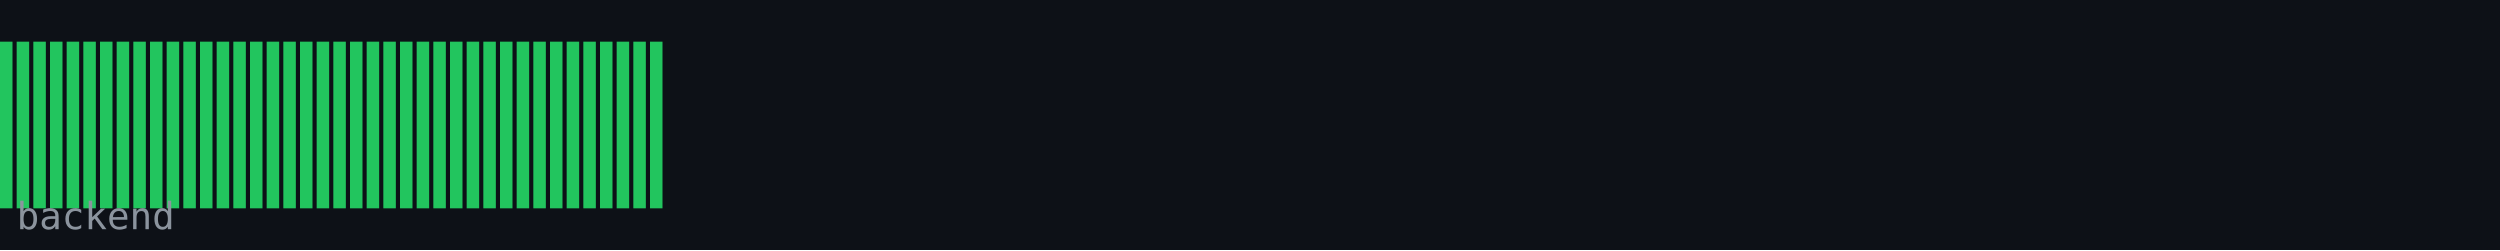
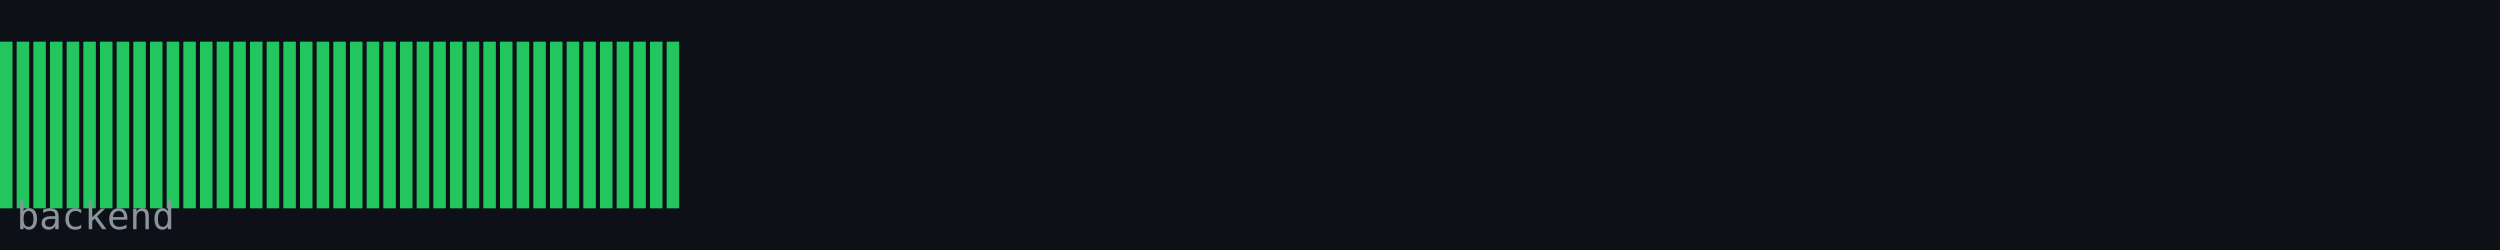
<svg xmlns="http://www.w3.org/2000/svg" width="600" height="60" viewBox="0 0 600 60">
  <rect width="600" height="60" fill="#0d1117" />
  <rect x="0" y="10" width="3" height="40" fill="#22c55e" />
  <rect x="4" y="10" width="3" height="40" fill="#22c55e" />
  <rect x="8" y="10" width="3" height="40" fill="#22c55e" />
  <rect x="12" y="10" width="3" height="40" fill="#22c55e" />
  <rect x="16" y="10" width="3" height="40" fill="#22c55e" />
  <rect x="20" y="10" width="3" height="40" fill="#22c55e" />
  <rect x="24" y="10" width="3" height="40" fill="#22c55e" />
  <rect x="28" y="10" width="3" height="40" fill="#22c55e" />
  <rect x="32" y="10" width="3" height="40" fill="#22c55e" />
  <rect x="36" y="10" width="3" height="40" fill="#22c55e" />
  <rect x="40" y="10" width="3" height="40" fill="#22c55e" />
  <rect x="44" y="10" width="3" height="40" fill="#22c55e" />
  <rect x="48" y="10" width="3" height="40" fill="#22c55e" />
  <rect x="52" y="10" width="3" height="40" fill="#22c55e" />
  <rect x="56" y="10" width="3" height="40" fill="#22c55e" />
  <rect x="60" y="10" width="3" height="40" fill="#22c55e" />
  <rect x="64" y="10" width="3" height="40" fill="#22c55e" />
  <rect x="68" y="10" width="3" height="40" fill="#22c55e" />
  <rect x="72" y="10" width="3" height="40" fill="#22c55e" />
  <rect x="76" y="10" width="3" height="40" fill="#22c55e" />
  <rect x="80" y="10" width="3" height="40" fill="#22c55e" />
  <rect x="84" y="10" width="3" height="40" fill="#22c55e" />
  <rect x="88" y="10" width="3" height="40" fill="#22c55e" />
  <rect x="92" y="10" width="3" height="40" fill="#22c55e" />
  <rect x="96" y="10" width="3" height="40" fill="#22c55e" />
  <rect x="100" y="10" width="3" height="40" fill="#22c55e" />
  <rect x="104" y="10" width="3" height="40" fill="#22c55e" />
  <rect x="108" y="10" width="3" height="40" fill="#22c55e" />
  <rect x="112" y="10" width="3" height="40" fill="#22c55e" />
  <rect x="116" y="10" width="3" height="40" fill="#22c55e" />
  <rect x="120" y="10" width="3" height="40" fill="#22c55e" />
  <rect x="124" y="10" width="3" height="40" fill="#22c55e" />
  <rect x="128" y="10" width="3" height="40" fill="#22c55e" />
  <rect x="132" y="10" width="3" height="40" fill="#22c55e" />
  <rect x="136" y="10" width="3" height="40" fill="#22c55e" />
  <rect x="140" y="10" width="3" height="40" fill="#22c55e" />
  <rect x="144" y="10" width="3" height="40" fill="#22c55e" />
  <rect x="148" y="10" width="3" height="40" fill="#22c55e" />
  <rect x="152" y="10" width="3" height="40" fill="#22c55e" />
  <rect x="156" y="10" width="3" height="40" fill="#22c55e" />
+   <rect x="160" y="10" width="3" height="40" fill="#22c55e" />
  <text x="4" y="55" font-family="monospace" font-size="9" fill="#8b949e">backend</text>
</svg>
